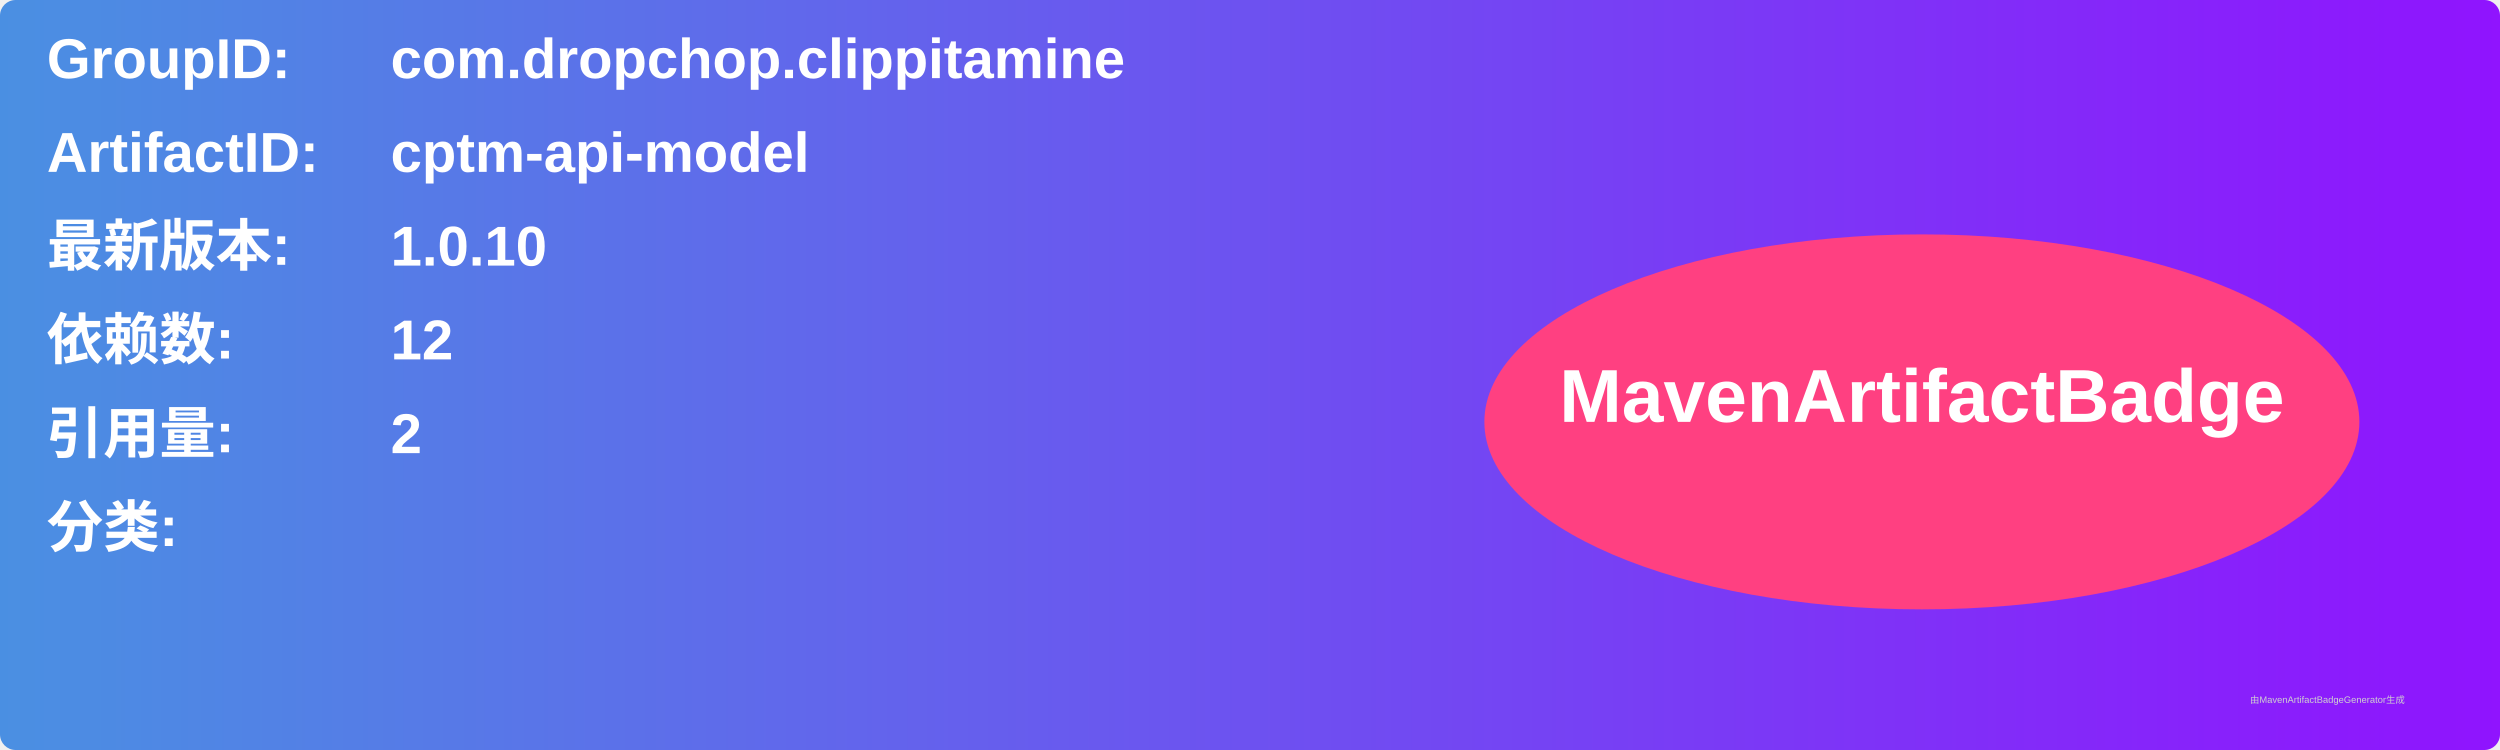
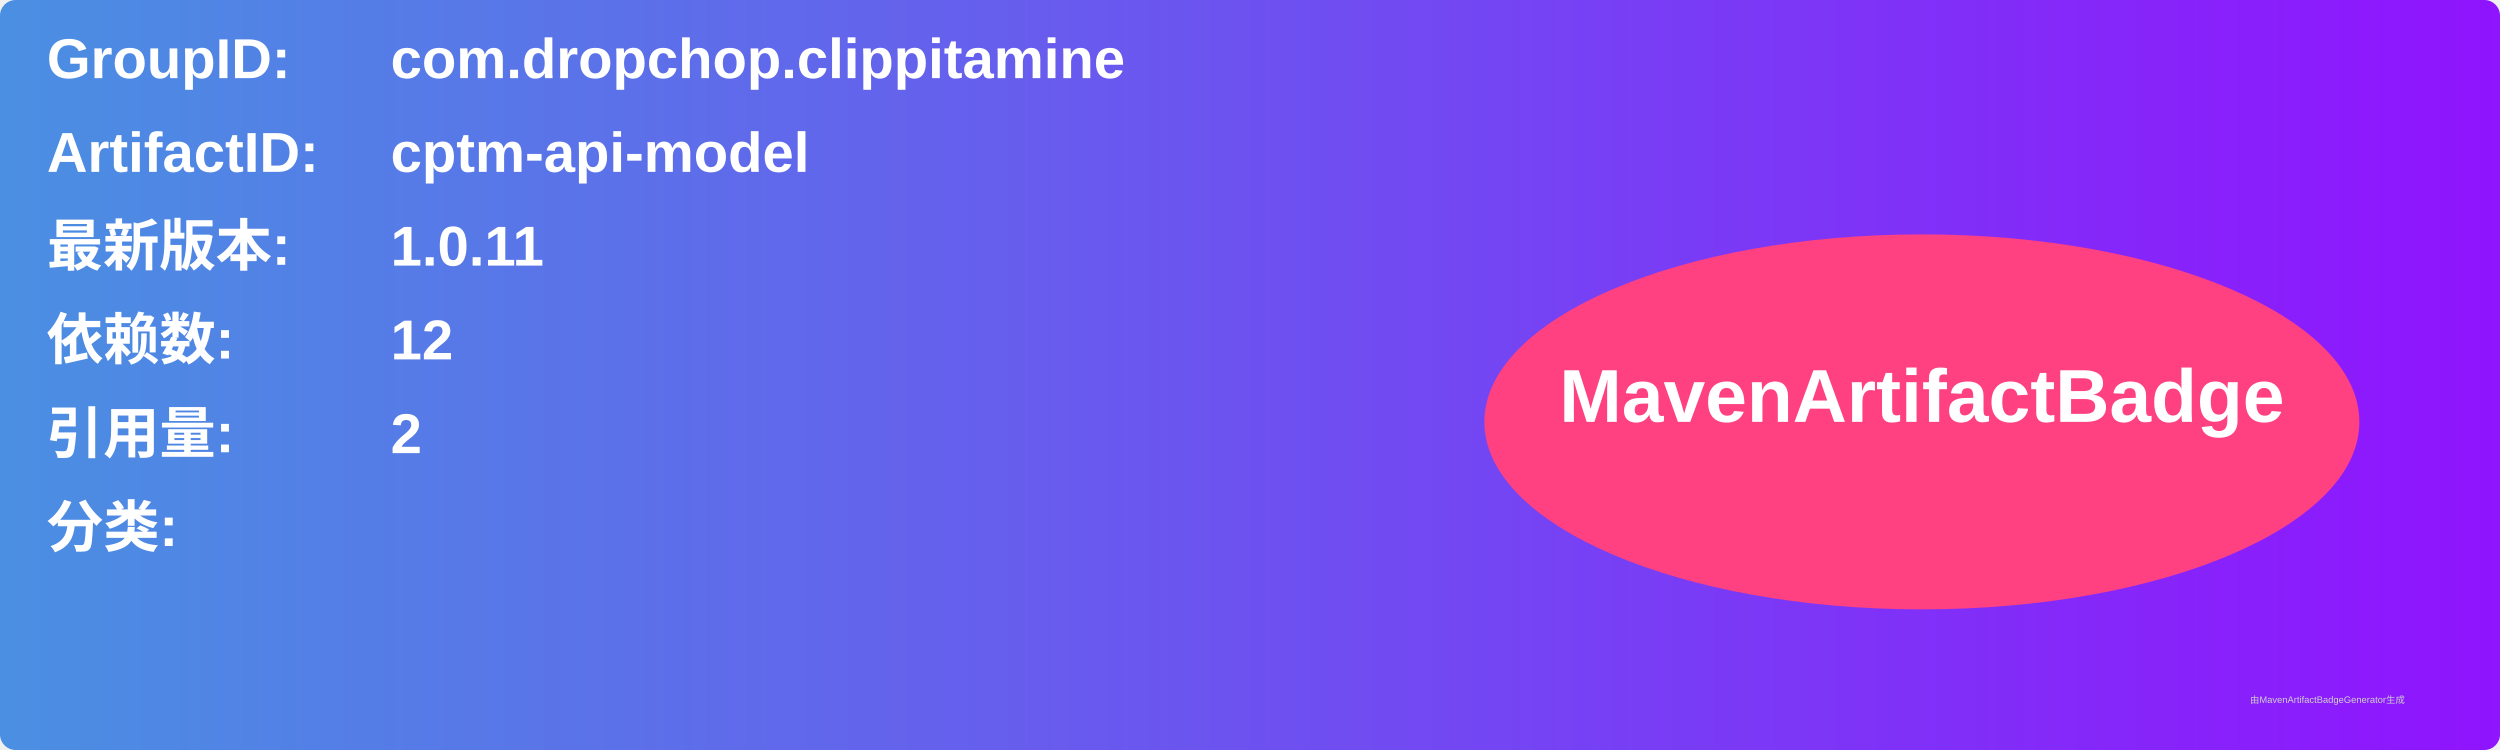
<svg xmlns="http://www.w3.org/2000/svg" width="800" height="240" viewBox="0 0 800 240">
  <linearGradient id="grad" x1="0%" y1="0%" x2="100%" y2="0%">
    <stop offset="0%" stop-color="#4a90e2" />
    <stop offset="100%" stop-color="#9013fe" />
  </linearGradient>
  <rect width="100%" height="100%" rx="5" ry="5" fill="url(#grad)" />
  <g transform="translate(15, 15)">
    <text x="0" y="10" font-family="Arial" font-size="18" fill="white" font-weight="bold" width="260">GroupID:</text>
    <text x="110" y="10" font-family="Arial" font-size="18" fill="white" font-weight="bold" width="460">com.dropchop.clippitamine</text>
    <text x="0" y="40" font-family="Arial" font-size="18" fill="white" font-weight="bold" width="260">ArtifactID:</text>
    <text x="110" y="40" font-family="Arial" font-size="18" fill="white" font-weight="bold" width="460">cptm-api-model</text>
    <text x="0" y="70" font-family="Arial" font-size="18" fill="white" font-weight="bold">最新版本:</text>
    <text x="110" y="70" font-family="Arial" font-size="18" fill="white" font-weight="bold">
-       <tspan font-weight="bold">1.0.10</tspan>
+       <tspan font-weight="bold">1.0.11</tspan>
    </text>
    <text x="0" y="100" font-family="Arial" font-size="18" fill="white" font-weight="bold">依赖数: </text>
    <text x="110" y="100" font-family="Arial" font-size="18" fill="white">
      <tspan font-weight="bold">12</tspan>
    </text>
    <text x="0" y="130" font-family="Arial" font-size="18" fill="white" font-weight="bold">引用量: </text>
    <text x="110" y="130" font-family="Arial" font-size="18" fill="white">
      <tspan font-weight="bold">2</tspan>
    </text>
    <text x="0" y="160" font-family="Arial" font-size="18" fill="white" font-weight="bold">分类:</text>
    <text x="10" y="190" font-family="Arial" font-size="10" fill="white">
      <tspan font-weight="bold" />
    </text>
    <ellipse cx="600" cy="120" rx="140" ry="60" fill="#ff4081" />
    <text x="600" y="120" text-anchor="middle" font-family="Arial" font-size="24" fill="white" font-weight="bold">MavenArtifactBadge</text>
  </g>
  <text x="720" y="225" font-family="Arial" font-size="3" fill="#d0d0d0">由MavenArtifactBadgeGenerator生成</text>
</svg>
